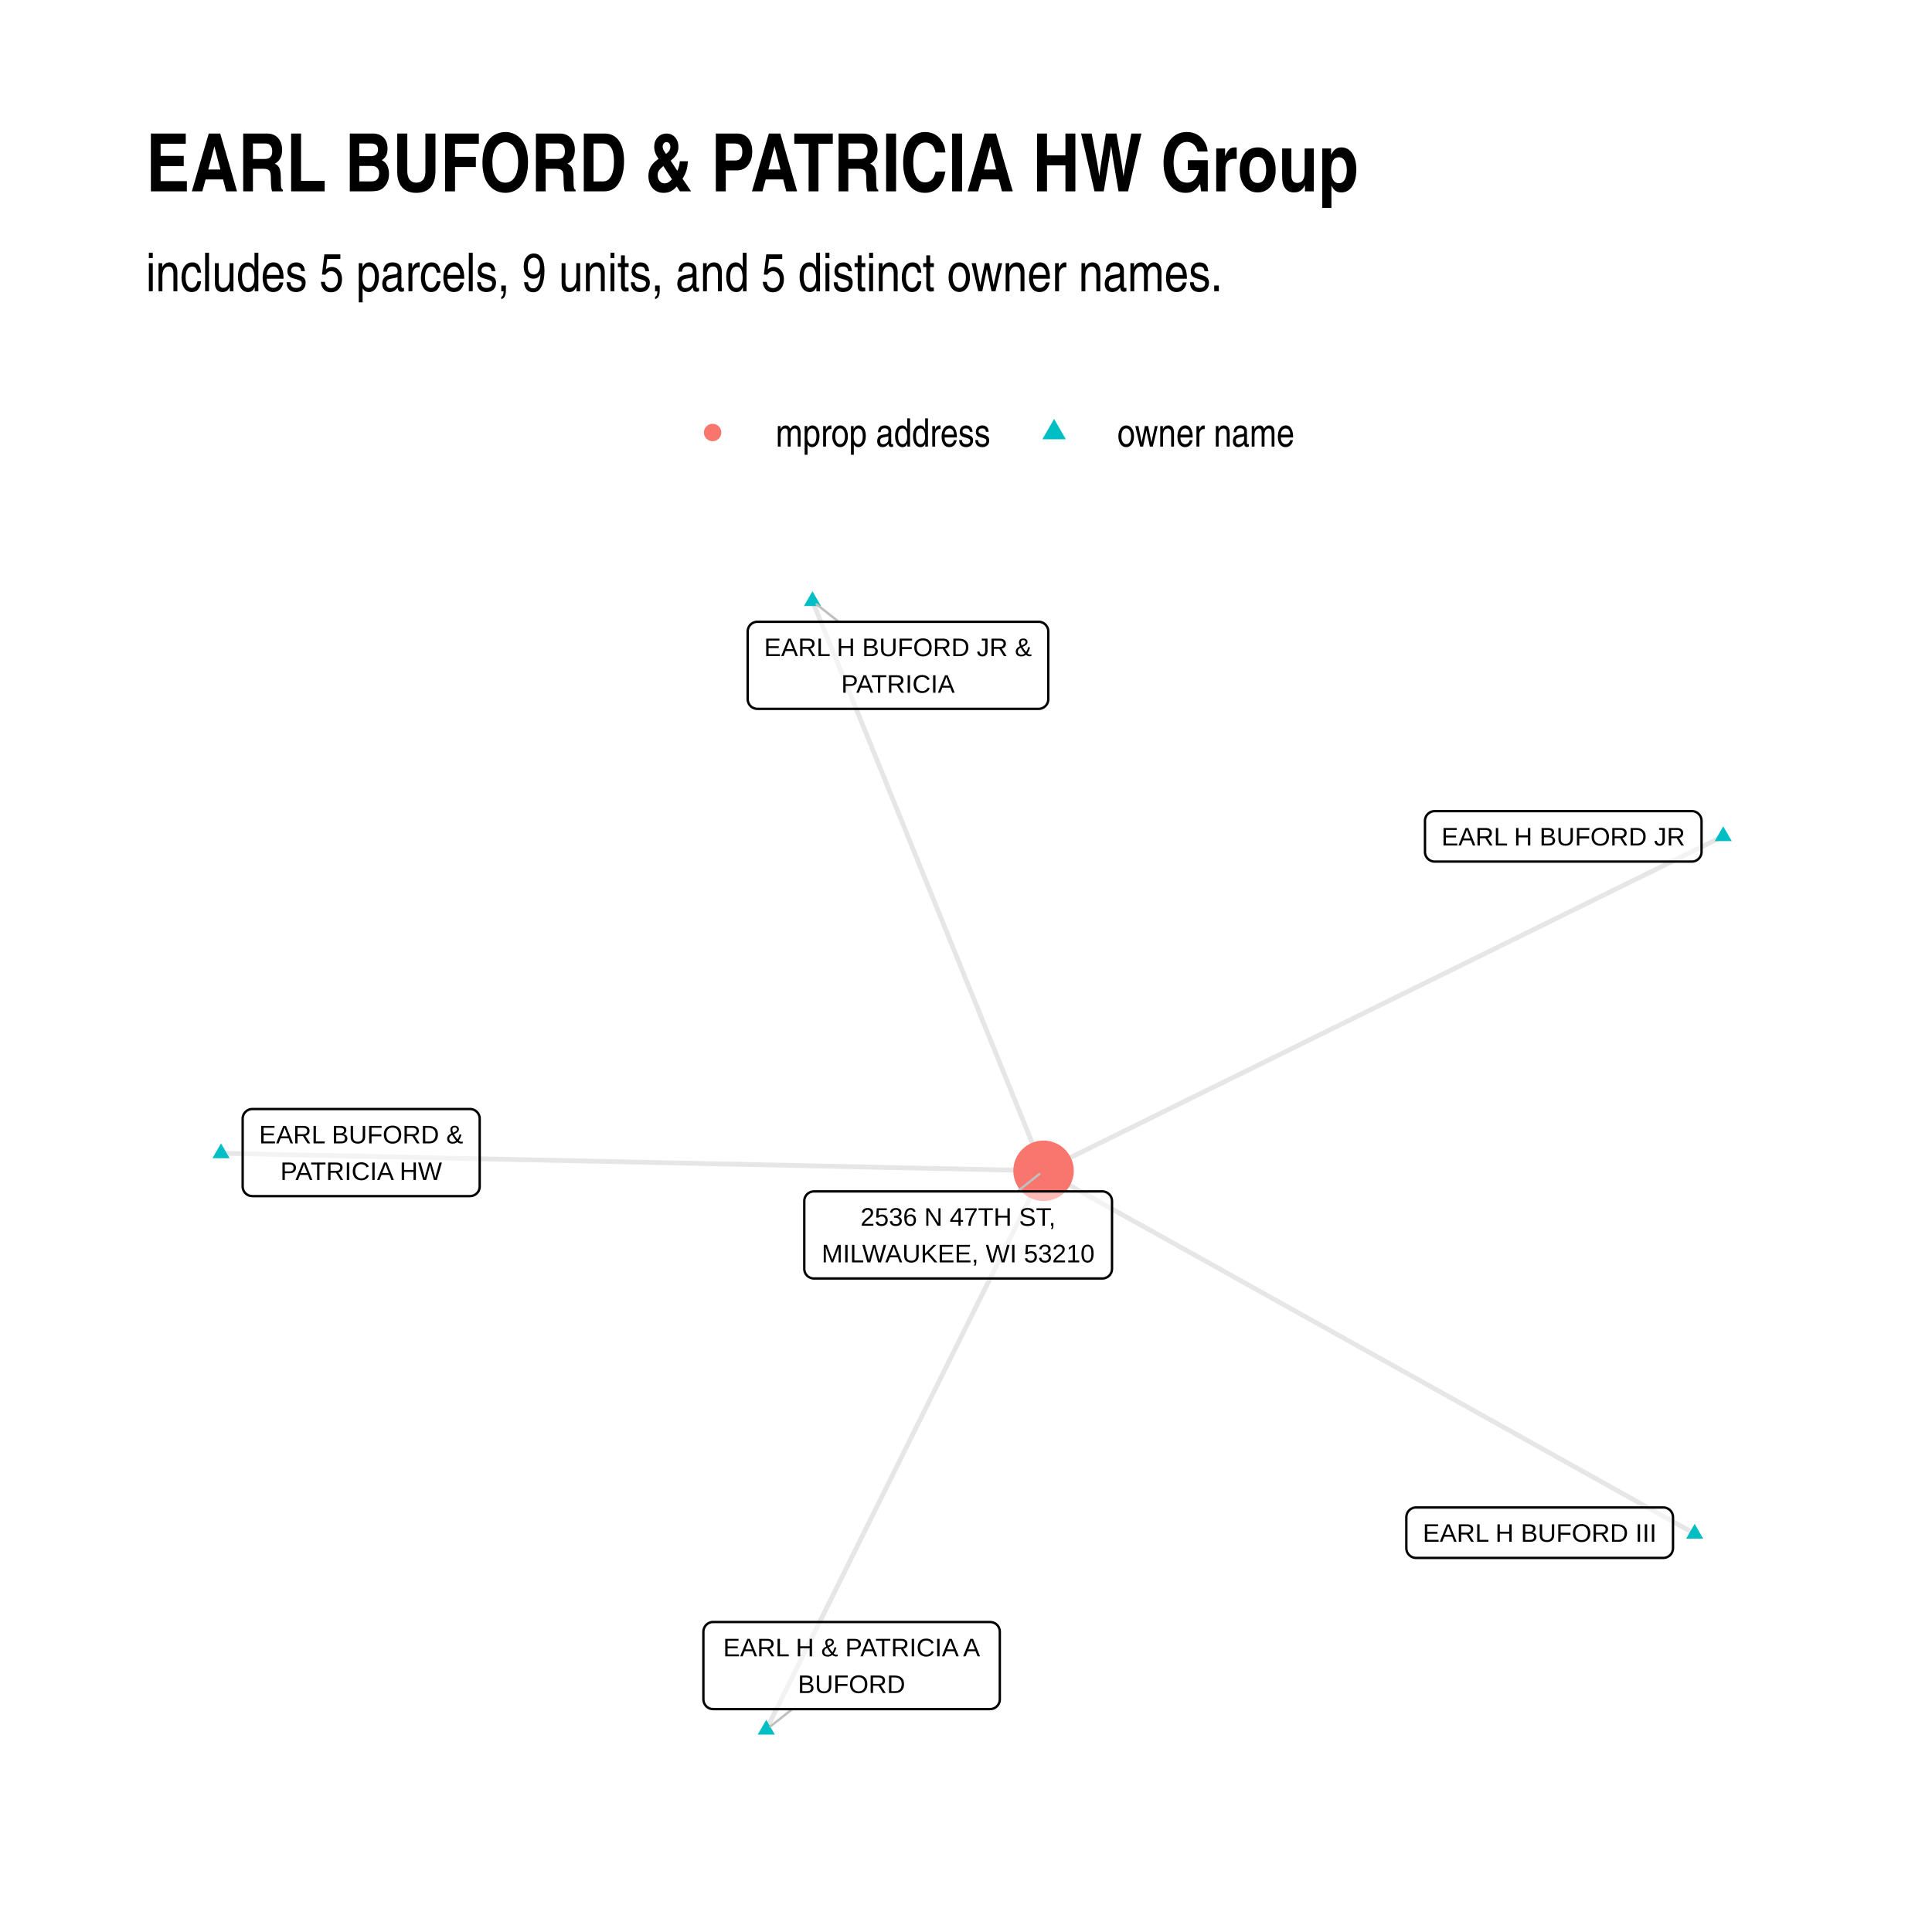
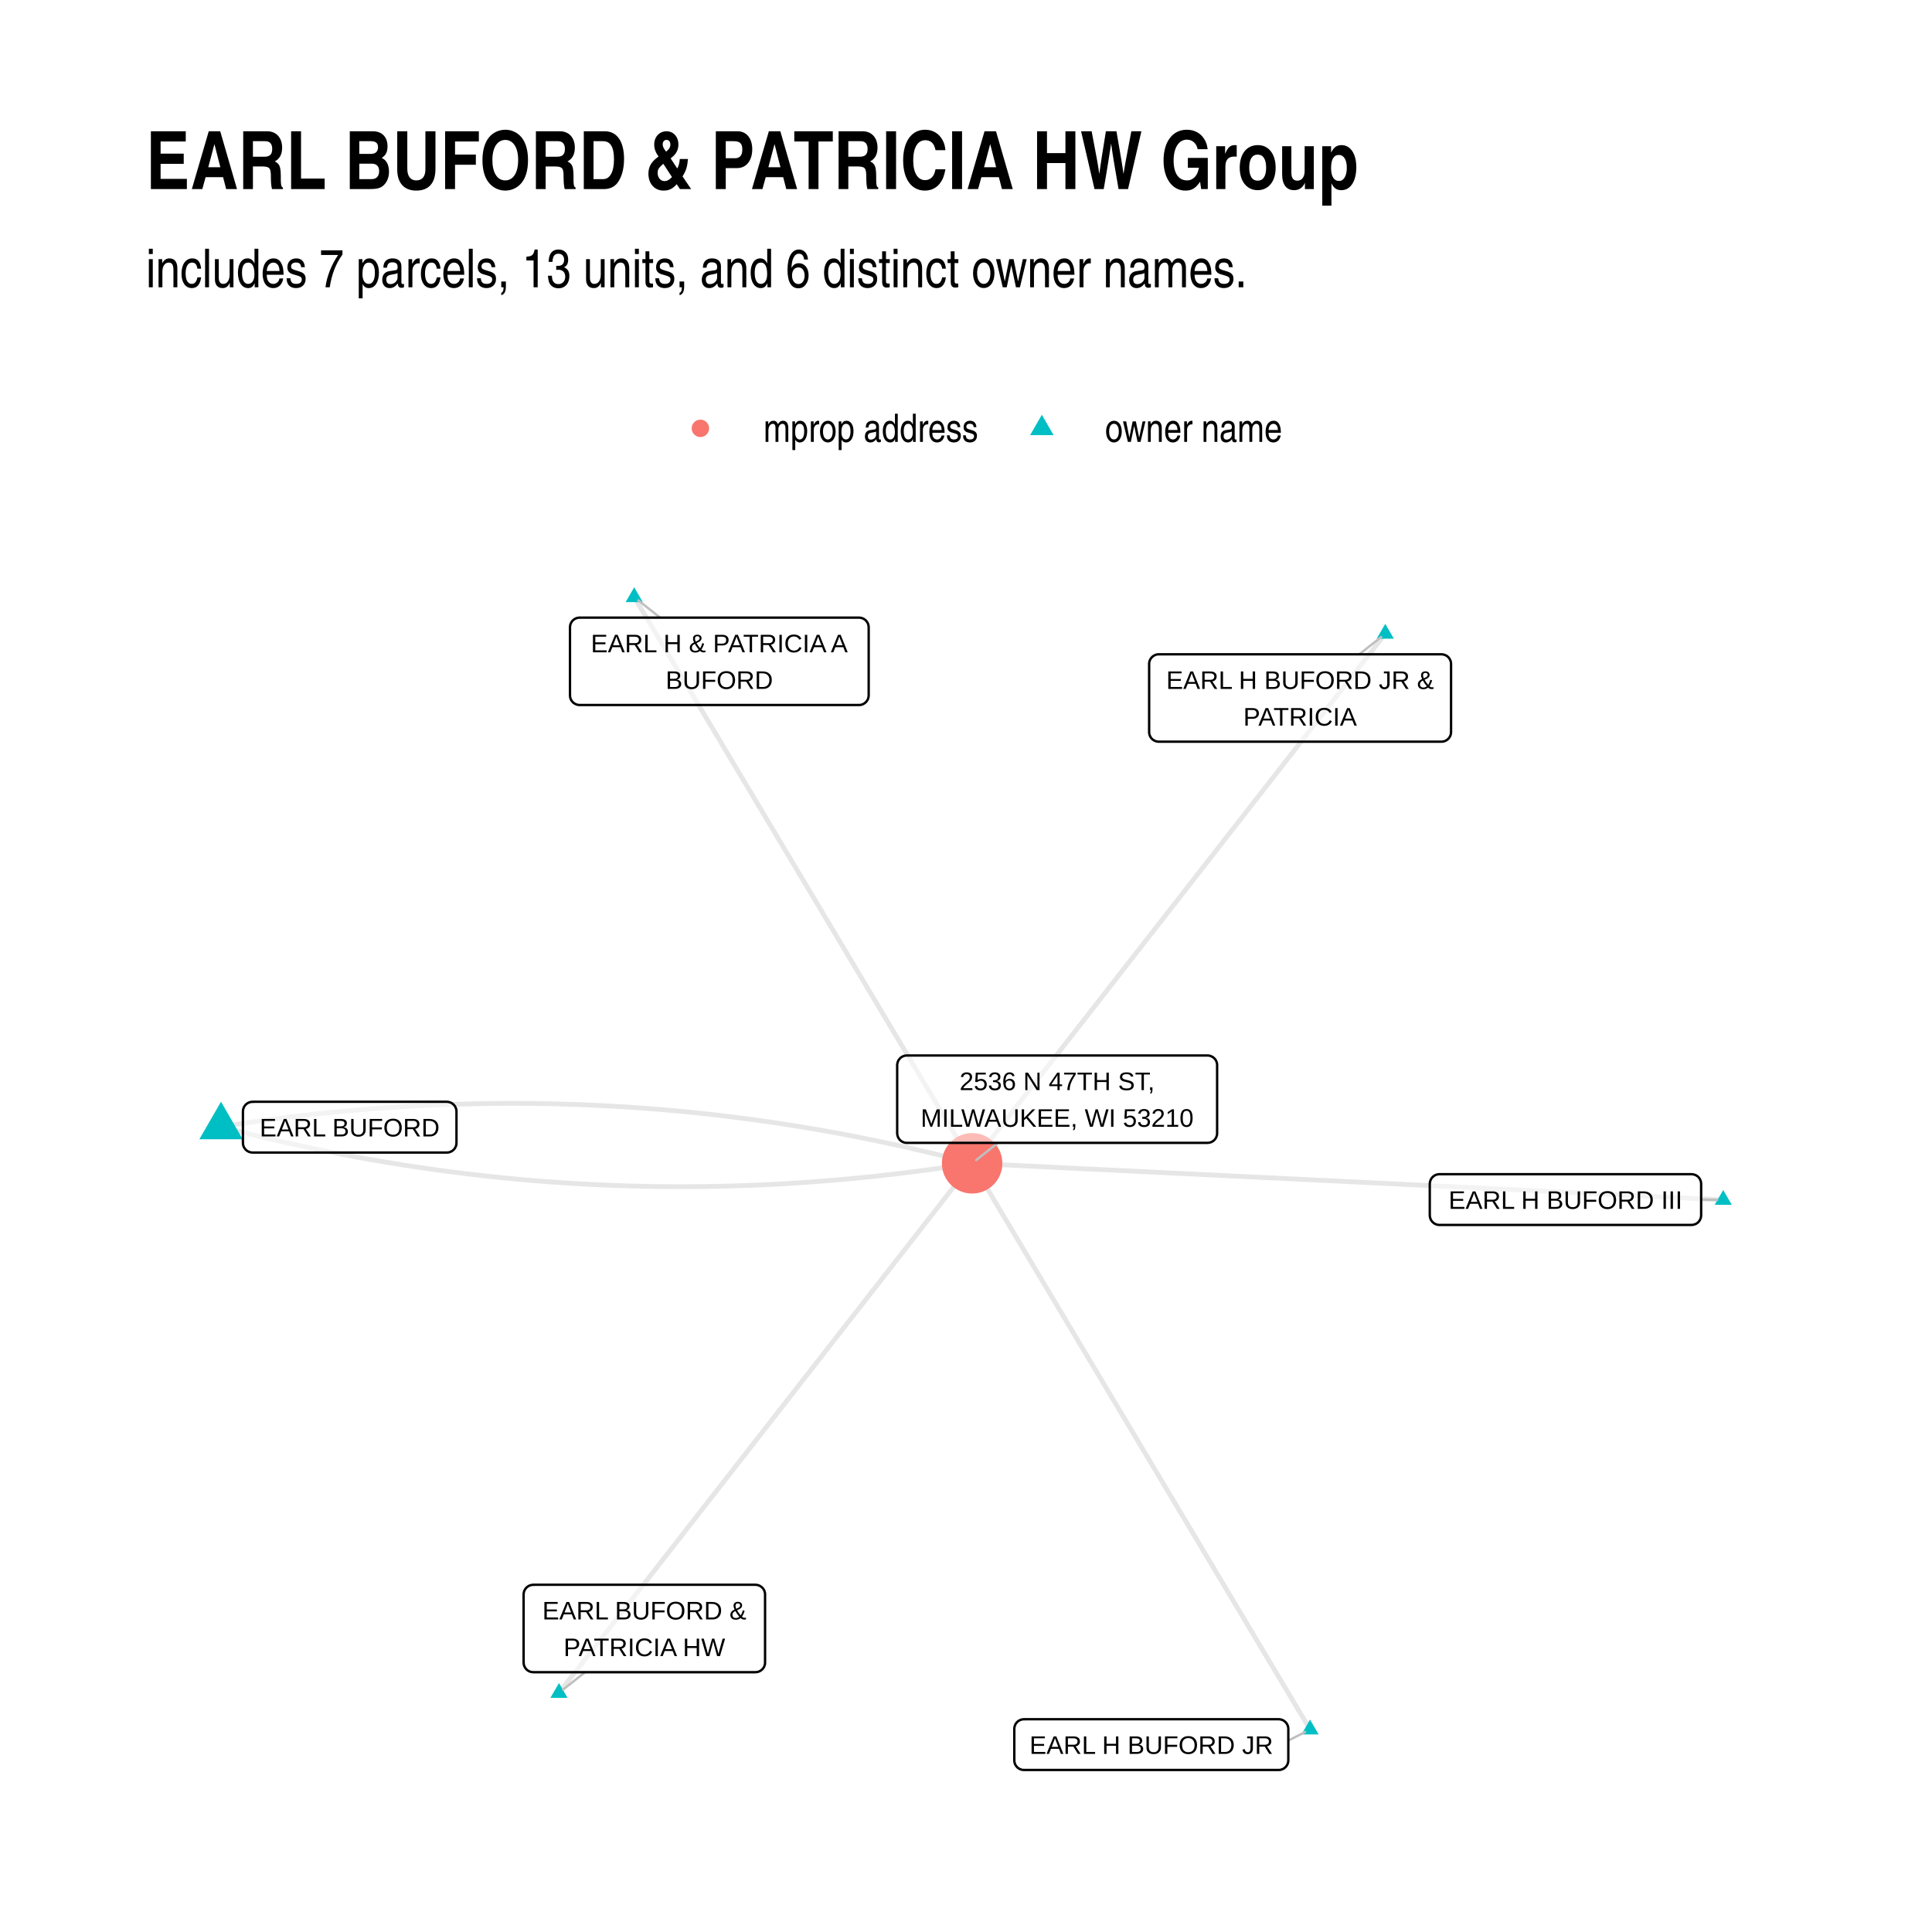
- <svg xmlns="http://www.w3.org/2000/svg" class="svglite" width="432.00pt" height="432.00pt" viewBox="0 0 432.00 432.00">
+ <svg xmlns="http://www.w3.org/2000/svg" width="576" height="576" class="svglite" viewBox="0 0 432 432">
  <defs>
-     <style type="text/css">
-     .svglite line, .svglite polyline, .svglite polygon, .svglite path, .svglite rect, .svglite circle {
-       fill: none;
-       stroke: #000000;
-       stroke-linecap: round;
-       stroke-linejoin: round;
-       stroke-miterlimit: 10.00;
-     }
-   </style>
+     <style>.svglite line,.svglite polyline,.svglite polygon,.svglite path,.svglite circle{fill:none;stroke:#000000;stroke-linecap:round;stroke-linejoin:round;stroke-miterlimit:10.00}.svglite text{white-space:pre}</style>
  </defs>
-   <rect width="100%" height="100%" style="stroke: none; fill: #FFFFFF;" />
+   <rect width="100%" height="100%" style="stroke-linecap:round;stroke-linejoin:round;stroke-miterlimit:10.00;stroke:none;fill:#FFFFFF" />
  <defs>
    <clipPath id="cpMC4wMHw0MzIuMDB8MC4wMHw0MzIuMDA=">
-       <rect x="0.00" y="0.00" width="432.00" height="432.00" />
+       <path d="M0 0h432v432H0z" />
    </clipPath>
  </defs>
  <g clip-path="url(#cpMC4wMHw0MzIuMDB8MC4wMHw0MzIuMDA=)">
-     <rect x="0.00" y="0.00" width="432.00" height="432.00" style="stroke-width: 1.07; stroke: none; fill: #FFFFFF;" />
+     <path d="M0 0h432v432H0z" style="stroke-width:1.07;stroke:none;fill:#FFFFFF" />
  </g>
  <defs>
-     <clipPath id="cpMzIuNjN8NDAyLjExfDEyMS43OHwzOTkuMzc=">
-       <rect x="32.63" y="121.78" width="369.48" height="277.59" />
+     <clipPath id="cpMzIuNjN8NDAyLjExfDEyMC44NnwzOTkuMzc=">
+       <path d="M32.63 120.86h369.48v278.51H32.63z" />
    </clipPath>
  </defs>
-   <g clip-path="url(#cpMzIuNjN8NDAyLjExfDEyMS43OHwzOTkuMzc=)">
-     <polyline points="378.93,342.94 377.46,342.12 375.99,341.30 374.52,340.48 373.05,339.66 371.58,338.84 370.11,338.02 368.64,337.20 367.16,336.38 365.69,335.56 364.22,334.74 362.75,333.93 361.28,333.11 359.81,332.29 358.34,331.47 356.87,330.65 355.40,329.83 353.93,329.01 352.46,328.19 350.99,327.37 349.52,326.55 348.05,325.73 346.58,324.91 345.10,324.09 343.63,323.27 342.16,322.45 340.69,321.63 339.22,320.81 337.75,319.99 336.28,319.17 334.81,318.35 333.34,317.53 331.87,316.71 330.40,315.89 328.93,315.07 327.46,314.25 325.99,313.43 324.52,312.61 323.04,311.79 321.57,310.97 320.10,310.15 318.63,309.33 317.16,308.51 315.69,307.69 314.22,306.87 312.75,306.05 311.28,305.23 309.81,304.42 308.34,303.60 306.87,302.78 305.40,301.96 303.93,301.14 302.46,300.32 300.99,299.50 299.51,298.68 298.04,297.86 296.57,297.04 295.10,296.22 293.63,295.40 292.16,294.58 290.69,293.76 289.22,292.94 287.75,292.12 286.28,291.30 284.81,290.48 283.34,289.66 281.87,288.84 280.40,288.02 278.93,287.20 277.45,286.38 275.98,285.56 274.51,284.74 273.04,283.92 271.57,283.10 270.10,282.28 268.63,281.46 267.16,280.64 265.69,279.82 264.22,279.00 262.75,278.18 261.28,277.36 259.81,276.54 258.34,275.72 256.87,274.91 255.39,274.09 253.92,273.27 252.45,272.45 250.98,271.63 249.51,270.81 248.04,269.99 246.57,269.17 245.10,268.35 243.63,267.53 242.16,266.71 240.69,265.89 239.22,265.07 237.75,264.25 236.28,263.43 234.81,262.61 233.34,261.79 " style="stroke-width: 1.07; stroke: #000000; stroke-opacity: 0.10; stroke-linecap: butt;" />
-     <polyline points="385.32,186.98 383.78,187.74 382.25,188.49 380.71,189.25 379.18,190.00 377.64,190.76 376.11,191.51 374.57,192.27 373.04,193.02 371.50,193.78 369.97,194.54 368.43,195.29 366.90,196.05 365.36,196.80 363.82,197.56 362.29,198.31 360.75,199.07 359.22,199.83 357.68,200.58 356.15,201.34 354.61,202.09 353.08,202.85 351.54,203.60 350.01,204.36 348.47,205.12 346.94,205.87 345.40,206.63 343.87,207.38 342.33,208.14 340.80,208.89 339.26,209.65 337.73,210.40 336.19,211.16 334.66,211.92 333.12,212.67 331.59,213.43 330.05,214.18 328.52,214.94 326.98,215.69 325.45,216.45 323.91,217.21 322.38,217.96 320.84,218.72 319.30,219.47 317.77,220.23 316.23,220.98 314.70,221.74 313.16,222.50 311.63,223.25 310.09,224.01 308.56,224.76 307.02,225.52 305.49,226.27 303.95,227.03 302.42,227.79 300.88,228.54 299.35,229.30 297.81,230.05 296.28,230.81 294.74,231.56 293.21,232.32 291.67,233.07 290.14,233.83 288.60,234.59 287.07,235.34 285.53,236.10 284.00,236.85 282.46,237.61 280.93,238.36 279.39,239.12 277.86,239.88 276.32,240.63 274.78,241.39 273.25,242.14 271.71,242.90 270.18,243.65 268.64,244.41 267.11,245.17 265.57,245.92 264.04,246.68 262.50,247.43 260.97,248.19 259.43,248.94 257.90,249.70 256.36,250.45 254.83,251.21 253.29,251.97 251.76,252.72 250.22,253.48 248.69,254.23 247.15,254.99 245.62,255.74 244.08,256.50 242.55,257.26 241.01,258.01 239.48,258.77 237.94,259.52 236.41,260.28 234.87,261.03 233.34,261.79 " style="stroke-width: 1.07; stroke: #000000; stroke-opacity: 0.10; stroke-linecap: butt;" />
-     <polyline points="181.67,134.40 182.19,135.69 182.71,136.98 183.24,138.26 183.76,139.55 184.28,140.84 184.80,142.12 185.32,143.41 185.85,144.70 186.37,145.98 186.89,147.27 187.41,148.56 187.93,149.84 188.45,151.13 188.98,152.42 189.50,153.70 190.02,154.99 190.54,156.28 191.06,157.56 191.59,158.85 192.11,160.14 192.63,161.42 193.15,162.71 193.67,164.00 194.20,165.28 194.72,166.57 195.24,167.86 195.76,169.14 196.28,170.43 196.80,171.72 197.33,173.00 197.85,174.29 198.37,175.58 198.89,176.86 199.41,178.15 199.94,179.44 200.46,180.72 200.98,182.01 201.50,183.30 202.02,184.58 202.55,185.87 203.07,187.16 203.59,188.45 204.11,189.73 204.63,191.02 205.15,192.31 205.68,193.59 206.20,194.88 206.72,196.17 207.24,197.45 207.76,198.74 208.29,200.03 208.81,201.31 209.33,202.60 209.85,203.89 210.37,205.17 210.89,206.46 211.42,207.75 211.94,209.03 212.46,210.32 212.98,211.61 213.50,212.89 214.03,214.18 214.55,215.47 215.07,216.75 215.59,218.04 216.11,219.33 216.64,220.61 217.16,221.90 217.68,223.19 218.20,224.47 218.72,225.76 219.24,227.05 219.77,228.33 220.29,229.62 220.81,230.91 221.33,232.19 221.85,233.48 222.38,234.77 222.90,236.05 223.42,237.34 223.94,238.63 224.46,239.91 224.99,241.20 225.51,242.49 226.03,243.78 226.55,245.06 227.07,246.35 227.59,247.64 228.12,248.92 228.64,250.21 229.16,251.50 229.68,252.78 230.20,254.07 230.73,255.36 231.25,256.64 231.77,257.93 232.29,259.22 232.81,260.50 233.34,261.79 " style="stroke-width: 1.07; stroke: #000000; stroke-opacity: 0.10; stroke-linecap: butt;" />
-     <polyline points="49.42,257.87 51.28,257.91 53.14,257.95 55.00,257.99 56.85,258.03 58.71,258.07 60.57,258.11 62.43,258.15 64.28,258.19 66.14,258.23 68.00,258.27 69.86,258.31 71.71,258.34 73.57,258.38 75.43,258.42 77.29,258.46 79.15,258.50 81.00,258.54 82.86,258.58 84.72,258.62 86.58,258.66 88.43,258.70 90.29,258.74 92.15,258.78 94.01,258.82 95.86,258.86 97.72,258.90 99.58,258.94 101.44,258.98 103.30,259.02 105.15,259.06 107.01,259.10 108.87,259.14 110.73,259.18 112.58,259.22 114.44,259.26 116.30,259.30 118.16,259.33 120.02,259.37 121.87,259.41 123.73,259.45 125.59,259.49 127.45,259.53 129.30,259.57 131.16,259.61 133.02,259.65 134.88,259.69 136.73,259.73 138.59,259.77 140.45,259.81 142.31,259.85 144.17,259.89 146.02,259.93 147.88,259.97 149.74,260.01 151.60,260.05 153.45,260.09 155.31,260.13 157.17,260.17 159.03,260.21 160.88,260.25 162.74,260.29 164.60,260.32 166.46,260.36 168.32,260.40 170.17,260.44 172.03,260.48 173.89,260.52 175.75,260.56 177.60,260.60 179.46,260.64 181.32,260.68 183.18,260.72 185.03,260.76 186.89,260.80 188.75,260.84 190.61,260.88 192.47,260.92 194.32,260.96 196.18,261.00 198.04,261.04 199.90,261.08 201.75,261.12 203.61,261.16 205.47,261.20 207.33,261.24 209.18,261.27 211.04,261.31 212.90,261.35 214.76,261.39 216.62,261.43 218.47,261.47 220.33,261.51 222.19,261.55 224.05,261.59 225.90,261.63 227.76,261.67 229.62,261.71 231.48,261.75 233.34,261.79 " style="stroke-width: 1.07; stroke: #000000; stroke-opacity: 0.10; stroke-linecap: butt;" />
-     <polyline points="171.34,386.75 171.96,385.49 172.59,384.23 173.21,382.97 173.84,381.71 174.47,380.44 175.09,379.18 175.72,377.92 176.35,376.66 176.97,375.39 177.60,374.13 178.22,372.87 178.85,371.61 179.48,370.35 180.10,369.08 180.73,367.82 181.36,366.56 181.98,365.30 182.61,364.03 183.23,362.77 183.86,361.51 184.49,360.25 185.11,358.98 185.74,357.72 186.37,356.46 186.99,355.20 187.62,353.94 188.24,352.67 188.87,351.41 189.50,350.15 190.12,348.89 190.75,347.62 191.38,346.36 192.00,345.10 192.63,343.84 193.25,342.58 193.88,341.31 194.51,340.05 195.13,338.79 195.76,337.53 196.39,336.26 197.01,335.00 197.64,333.74 198.26,332.48 198.89,331.21 199.52,329.95 200.14,328.69 200.77,327.43 201.40,326.17 202.02,324.90 202.65,323.64 203.27,322.38 203.90,321.12 204.53,319.85 205.15,318.59 205.78,317.33 206.41,316.07 207.03,314.81 207.66,313.54 208.28,312.28 208.91,311.02 209.54,309.76 210.16,308.49 210.79,307.23 211.42,305.97 212.04,304.71 212.67,303.44 213.29,302.18 213.92,300.92 214.55,299.66 215.17,298.40 215.80,297.13 216.43,295.87 217.05,294.61 217.68,293.35 218.30,292.08 218.93,290.82 219.56,289.56 220.18,288.30 220.81,287.04 221.44,285.77 222.06,284.51 222.69,283.25 223.31,281.99 223.94,280.72 224.57,279.46 225.19,278.20 225.82,276.94 226.45,275.67 227.07,274.41 227.70,273.15 228.32,271.89 228.95,270.63 229.58,269.36 230.20,268.10 230.83,266.84 231.46,265.58 232.08,264.31 232.71,263.05 233.34,261.79 " style="stroke-width: 1.07; stroke: #000000; stroke-opacity: 0.10; stroke-linecap: butt;" />
-     <polygon points="378.93,340.73 380.84,344.05 377.02,344.05 " style="stroke-width: 0.71; stroke: none; fill: #00BFC4;" />
-     <polygon points="385.32,184.77 387.23,188.08 383.40,188.08 " style="stroke-width: 0.71; stroke: none; fill: #00BFC4;" />
-     <polygon points="181.67,132.19 183.58,135.51 179.76,135.51 " style="stroke-width: 0.71; stroke: none; fill: #00BFC4;" />
-     <polygon points="49.42,255.66 51.34,258.98 47.51,258.98 " style="stroke-width: 0.71; stroke: none; fill: #00BFC4;" />
-     <polygon points="171.34,384.54 173.25,387.86 169.42,387.86 " style="stroke-width: 0.71; stroke: none; fill: #00BFC4;" />
-     <circle cx="233.34" cy="261.79" r="6.76" style="stroke-width: 0.71; stroke: none; fill: #F8766D;" />
-     <line x1="187.53" y1="139.03" x2="182.59" y2="135.13" style="stroke-width: 0.53; stroke: #BFBFBF;" />
-     <line x1="177.16" y1="382.16" x2="172.26" y2="386.03" style="stroke-width: 0.53; stroke: #BFBFBF;" />
-     <line x1="227.50" y1="266.40" x2="232.41" y2="262.52" style="stroke-width: 0.53; stroke: #BFBFBF;" />
-     <polygon points="316.62,348.35 371.93,348.35 371.84,348.35 372.19,348.34 372.53,348.27 372.85,348.14 373.15,347.97 373.42,347.75 373.65,347.49 373.84,347.19 373.97,346.88 374.06,346.54 374.09,346.19 374.09,346.19 374.09,339.23 374.09,339.23 374.06,338.88 373.97,338.54 373.84,338.22 373.65,337.93 373.42,337.67 373.15,337.45 372.85,337.28 372.53,337.15 372.19,337.08 371.93,337.07 316.62,337.07 316.88,337.08 316.54,337.07 316.19,337.11 315.86,337.21 315.54,337.36 315.26,337.56 315.01,337.80 314.80,338.07 314.64,338.38 314.53,338.71 314.47,339.05 314.46,339.23 314.46,346.19 314.47,346.02 314.47,346.36 314.53,346.71 314.64,347.04 314.80,347.35 315.01,347.62 315.26,347.86 315.54,348.06 315.86,348.21 316.19,348.31 316.54,348.35 " style="stroke-width: 0.53; fill: #FFFFFF; fill-opacity: 0.50;" />
-     <text x="344.27" y="344.75" text-anchor="middle" style="font-size: 5.69px; font-family: Arial;" textLength="52.42px" lengthAdjust="spacingAndGlyphs">EARL H BUFORD III</text>
-     <polygon points="320.79,192.65 378.31,192.65 378.22,192.65 378.57,192.64 378.91,192.57 379.23,192.44 379.53,192.27 379.80,192.05 380.03,191.79 380.22,191.50 380.36,191.18 380.44,190.84 380.47,190.49 380.47,190.49 380.47,183.53 380.47,183.53 380.44,183.18 380.36,182.85 380.22,182.53 380.03,182.23 379.80,181.97 379.53,181.75 379.23,181.58 378.91,181.45 378.57,181.38 378.31,181.37 320.79,181.37 321.05,181.38 320.70,181.37 320.36,181.41 320.02,181.51 319.71,181.66 319.42,181.86 319.17,182.10 318.96,182.37 318.80,182.68 318.69,183.01 318.63,183.36 318.63,183.53 318.63,190.49 318.63,190.32 318.63,190.67 318.69,191.01 318.80,191.34 318.96,191.65 319.17,191.92 319.42,192.16 319.71,192.36 320.02,192.51 320.36,192.61 320.70,192.65 " style="stroke-width: 0.53; fill: #FFFFFF; fill-opacity: 0.50;" />
-     <text x="349.55" y="189.05" text-anchor="middle" style="font-size: 5.69px; font-family: Arial;" textLength="54.64px" lengthAdjust="spacingAndGlyphs">EARL H BUFORD JR</text>
-     <polygon points="169.34,158.50 232.24,158.50 232.15,158.50 232.50,158.49 232.84,158.42 233.16,158.29 233.46,158.12 233.73,157.90 233.96,157.64 234.15,157.35 234.29,157.03 234.37,156.69 234.40,156.34 234.40,156.34 234.40,141.19 234.40,141.19 234.37,140.84 234.29,140.50 234.15,140.18 233.96,139.89 233.73,139.63 233.46,139.41 233.16,139.23 232.84,139.11 232.50,139.04 232.24,139.03 169.34,139.03 169.60,139.04 169.26,139.03 168.91,139.07 168.58,139.17 168.26,139.32 167.98,139.51 167.73,139.75 167.52,140.03 167.36,140.34 167.25,140.67 167.19,141.01 167.18,141.19 167.18,156.34 167.19,156.17 167.19,156.52 167.25,156.86 167.36,157.19 167.52,157.50 167.73,157.77 167.98,158.02 168.26,158.21 168.58,158.36 168.91,158.46 169.26,158.50 " style="stroke-width: 0.53; fill: #FFFFFF; fill-opacity: 0.50;" />
-     <text x="200.79" y="146.71" text-anchor="middle" style="font-size: 5.69px; font-family: Arial;" textLength="60.01px" lengthAdjust="spacingAndGlyphs">EARL H BUFORD JR &amp;</text>
-     <text x="200.79" y="154.90" text-anchor="middle" style="font-size: 5.69px; font-family: Arial;" textLength="26.22px" lengthAdjust="spacingAndGlyphs">PATRICIA</text>
-     <polygon points="56.42,267.46 105.10,267.46 105.02,267.45 105.36,267.44 105.70,267.37 106.03,267.25 106.33,267.07 106.60,266.85 106.83,266.59 107.02,266.30 107.15,265.98 107.24,265.64 107.26,265.30 107.26,265.30 107.26,250.14 107.26,250.14 107.24,249.79 107.15,249.45 107.02,249.13 106.83,248.84 106.60,248.58 106.33,248.36 106.03,248.19 105.70,248.06 105.36,247.99 105.10,247.98 56.42,247.98 56.68,247.99 56.33,247.98 55.98,248.02 55.65,248.12 55.34,248.27 55.05,248.47 54.80,248.71 54.59,248.98 54.43,249.29 54.32,249.62 54.26,249.96 54.26,250.14 54.26,265.30 54.26,265.12 54.26,265.47 54.32,265.81 54.43,266.14 54.59,266.45 54.80,266.73 55.05,266.97 55.34,267.17 55.65,267.32 55.98,267.41 56.33,267.45 " style="stroke-width: 0.53; fill: #FFFFFF; fill-opacity: 0.50;" />
-     <text x="80.76" y="255.66" text-anchor="middle" style="font-size: 5.69px; font-family: Arial;" textLength="45.81px" lengthAdjust="spacingAndGlyphs">EARL BUFORD &amp;</text>
-     <text x="80.76" y="263.86" text-anchor="middle" style="font-size: 5.69px; font-family: Arial;" textLength="37.27px" lengthAdjust="spacingAndGlyphs">PATRICIA HW</text>
-     <polygon points="159.44,382.16 221.40,382.16 221.31,382.15 221.66,382.14 222.00,382.07 222.32,381.95 222.63,381.77 222.89,381.55 223.13,381.29 223.31,381.00 223.45,380.68 223.53,380.34 223.56,380.00 223.56,380.00 223.56,364.84 223.56,364.84 223.53,364.49 223.45,364.16 223.31,363.84 223.13,363.54 222.89,363.28 222.63,363.06 222.32,362.89 222.00,362.77 221.66,362.70 221.40,362.68 159.44,362.68 159.70,362.70 159.36,362.68 159.01,362.72 158.68,362.82 158.36,362.97 158.08,363.17 157.83,363.41 157.62,363.69 157.46,363.99 157.35,364.32 157.29,364.67 157.28,364.84 157.28,380.00 157.29,379.82 157.29,380.17 157.35,380.51 157.46,380.84 157.62,381.15 157.83,381.43 158.08,381.67 158.36,381.87 158.68,382.02 159.01,382.11 159.36,382.15 " style="stroke-width: 0.53; fill: #FFFFFF; fill-opacity: 0.50;" />
-     <text x="190.42" y="370.36" text-anchor="middle" style="font-size: 5.69px; font-family: Arial;" textLength="59.08px" lengthAdjust="spacingAndGlyphs">EARL H &amp; PATRICIA A</text>
-     <text x="190.42" y="378.56" text-anchor="middle" style="font-size: 5.69px; font-family: Arial;" textLength="24.00px" lengthAdjust="spacingAndGlyphs">BUFORD</text>
-     <polygon points="182.00,285.87 246.49,285.87 246.40,285.87 246.75,285.86 247.09,285.79 247.41,285.66 247.71,285.49 247.98,285.27 248.21,285.01 248.40,284.72 248.54,284.40 248.62,284.06 248.65,283.71 248.65,283.71 248.65,268.56 248.65,268.56 248.62,268.21 248.54,267.87 248.40,267.55 248.21,267.26 247.98,267.00 247.71,266.78 247.41,266.61 247.09,266.48 246.75,266.41 246.49,266.40 182.00,266.40 182.26,266.41 181.91,266.40 181.56,266.44 181.23,266.54 180.92,266.69 180.63,266.88 180.38,267.12 180.17,267.40 180.01,267.71 179.90,268.04 179.84,268.38 179.84,268.56 179.84,283.71 179.84,283.54 179.84,283.89 179.90,284.23 180.01,284.56 180.17,284.87 180.38,285.15 180.63,285.39 180.92,285.58 181.23,285.73 181.56,285.83 181.91,285.87 " style="stroke-width: 0.53; fill: #FFFFFF; fill-opacity: 0.50;" />
-     <text x="214.24" y="274.08" text-anchor="middle" style="font-size: 5.69px; font-family: Arial;" textLength="44.23px" lengthAdjust="spacingAndGlyphs">2536 N 47TH ST,</text>
-     <text x="214.24" y="282.27" text-anchor="middle" style="font-size: 5.69px; font-family: Arial;" textLength="61.61px" lengthAdjust="spacingAndGlyphs">MILWAUKEE, WI 53210</text>
+   <g clip-path="url(#cpMzIuNjN8NDAyLjExfDEyMC44NnwzOTkuMzc=)">
+     <path d="m49.42 251.94 1.67.43 1.68.43 1.67.42 1.67.42 1.68.41 1.67.4 1.68.39 1.67.39 1.68.37 1.68.37 1.67.37 1.68.36 1.68.35 1.68.34 1.68.33 1.68.33 1.68.32 1.68.32 1.68.3 1.68.3 1.68.29 1.68.29 1.69.27 1.68.28 1.69.26 1.68.25 1.68.25 1.69.24 1.69.24 1.68.23 1.69.21 1.69.22 1.69.2 1.68.2 1.69.19 1.69.19 1.69.17 1.69.17 1.69.16 1.7.16 1.69.15 1.69.14 1.69.13 1.7.12 1.69.12 1.69.12 1.7.1 1.7.1 1.69.09 1.7.08 1.69.07 1.7.07 1.7.06 1.7.06 1.7.04 1.7.04 1.7.04 1.7.02 1.7.02 1.7.01h3.4l1.71-.01 1.7-.02 1.7-.03 1.71-.03 1.7-.04 1.71-.05 1.7-.05 1.71-.06 1.71-.07 1.7-.08 1.71-.08 1.71-.09 1.71-.1 1.71-.11 1.71-.11 1.71-.12 1.71-.12 1.71-.14 1.71-.14 1.72-.15 1.71-.15 1.71-.17 1.71-.17 1.72-.17 1.71-.19 1.72-.19 1.71-.2 1.72-.2 1.72-.22 1.72-.22 1.71-.22 1.72-.24 1.72-.24 1.72-.25 1.72-.26 1.72-.26 1.72-.27m167.95 8.18-1.7-.08-1.7-.09-1.69-.08-1.7-.08-1.69-.09-1.7-.08-1.7-.08-1.69-.08-1.7-.09-1.7-.08-1.69-.08-1.7-.08-1.7-.09-1.69-.08-1.7-.08-1.7-.08-1.69-.09-1.7-.08-1.7-.08-1.69-.08-1.7-.09-1.69-.08-1.7-.08-1.7-.09-1.69-.08-1.7-.08-1.7-.08-1.69-.09-1.7-.08-1.7-.08-1.69-.08-1.7-.09-1.7-.08-1.69-.08-1.7-.08-1.69-.09-1.7-.08-1.7-.08-1.69-.08-1.7-.09-1.7-.08-1.69-.08-1.7-.09-1.7-.08-1.69-.08-1.7-.08-1.7-.09-1.69-.08-1.7-.08-1.69-.08-1.7-.09-1.7-.08-1.69-.08-1.7-.08-1.7-.09-1.69-.08-1.7-.08-1.7-.08-1.69-.09-1.7-.08-1.7-.08-1.69-.09-1.7-.08-1.69-.08-1.7-.08-1.7-.09-1.69-.08-1.7-.08-1.7-.08-1.69-.09-1.7-.08-1.7-.08-1.69-.08-1.7-.09-1.7-.08-1.69-.08-1.7-.08-1.69-.09-1.7-.08-1.7-.08-1.69-.09-1.7-.08-1.7-.08-1.69-.08-1.7-.09-1.7-.08-1.69-.08-1.7-.08-1.7-.09-1.69-.08-1.7-.08-1.7-.08-1.69-.09-1.7-.08-1.69-.08-1.7-.08-1.7-.09-1.69-.08-1.7-.08m75.56 126.59-.76-1.28-.76-1.27-.77-1.28-.76-1.28-.76-1.28-.77-1.28-.76-1.28-.76-1.28-.77-1.28-.76-1.27-.76-1.28-.77-1.28-.76-1.28-.76-1.28-.77-1.28-.76-1.28-.76-1.28-.77-1.27-.76-1.28-.76-1.28-.77-1.28-.76-1.28-.76-1.28-.77-1.28-.76-1.28-.76-1.27-.77-1.28-.76-1.28-.76-1.28-.77-1.28-.76-1.28-.76-1.28-.76-1.28-.77-1.27-.76-1.28-.76-1.28-.77-1.28-.76-1.28-.76-1.28-.77-1.28-.76-1.28-.76-1.27-.77-1.28-.76-1.28-.76-1.28-.77-1.28-.76-1.28-.76-1.28-.77-1.28-.76-1.27-.76-1.28-.77-1.28-.76-1.28-.76-1.28-.77-1.28-.76-1.28-.76-1.28-.77-1.27-.76-1.28-.76-1.28-.77-1.28-.76-1.28-.76-1.28-.77-1.28-.76-1.28-.76-1.27-.77-1.28-.76-1.28-.76-1.28-.77-1.28-.76-1.28-.76-1.28-.77-1.28-.76-1.27-.76-1.28-.77-1.28-.76-1.28-.76-1.28-.76-1.28-.77-1.28-.76-1.28-.76-1.27-.77-1.28-.76-1.28-.76-1.28-.77-1.28-.76-1.28-.76-1.28-.77-1.28-.76-1.27-.76-1.28-.77-1.28-.76-1.28-.76-1.28-.77-1.28-.76-1.28-.76-1.27-.77-1.28-.76-1.28m92.38-118.42-.93 1.2-.93 1.19-.93 1.2-.94 1.2-.93 1.19-.93 1.2-.94 1.2-.93 1.19-.93 1.2-.94 1.19-.93 1.2-.93 1.2-.94 1.19-.93 1.2-.93 1.19-.94 1.2-.93 1.2-.93 1.19-.94 1.2-.93 1.19-.93 1.2-.94 1.2-.93 1.19-.93 1.2-.93 1.2-.94 1.19-.93 1.2-.93 1.19-.94 1.2-.93 1.2-.93 1.19-.94 1.2-.93 1.19-.93 1.2-.94 1.2-.93 1.19-.93 1.2-.94 1.19-.93 1.2-.93 1.2-.94 1.19-.93 1.2-.93 1.2-.94 1.19-.93 1.2-.93 1.19-.93 1.2-.94 1.2-.93 1.19-.93 1.2-.94 1.19-.93 1.2-.93 1.2-.94 1.19-.93 1.2-.93 1.19-.94 1.2-.93 1.2-.93 1.19-.94 1.2-.93 1.2-.93 1.19-.94 1.2-.93 1.19-.93 1.2-.94 1.2-.93 1.19-.93 1.2-.93 1.19-.94 1.2-.93 1.2-.93 1.19-.94 1.2-.93 1.19-.93 1.2-.94 1.2-.93 1.19-.93 1.2-.94 1.2-.93 1.19-.93 1.2-.94 1.19-.93 1.2-.93 1.2-.94 1.19-.93 1.2-.93 1.19-.94 1.2-.93 1.2-.93 1.19-.93 1.2-.94 1.19-.93 1.2-.93 1.2-.94 1.19-.93 1.2-.93 1.2-.94 1.19-.93 1.2" style="stroke-width:1.07;stroke:#000000;stroke-opacity:0.10;stroke-linecap:butt" />
+     <path d="m49.42 251.94 1.72-.27 1.72-.27 1.72-.25 1.72-.25 1.72-.25 1.72-.23 1.72-.23 1.71-.22 1.72-.21 1.72-.21 1.71-.2 1.72-.19 1.71-.18 1.72-.18 1.71-.17 1.71-.16 1.72-.16 1.71-.15 1.71-.14 1.71-.13 1.71-.13 1.71-.12 1.71-.11 1.71-.1 1.71-.1 1.71-.09 1.71-.09 1.71-.07 1.7-.07 1.71-.06 1.7-.06 1.71-.04 1.7-.04 1.71-.04 1.7-.02 1.71-.02 1.7-.01 1.7-.01 1.7.01 1.7.01 1.71.01 1.7.03 1.7.03 1.7.04 1.69.05 1.7.05 1.7.06 1.7.07 1.69.08 1.7.08 1.7.09 1.69.1 1.7.1 1.69.11 1.7.12 1.69.13 1.69.13 1.69.14 1.7.15 1.69.15 1.69.16 1.69.17 1.69.18 1.69.18 1.69.19 1.69.2 1.68.21 1.69.21 1.69.22 1.69.23 1.68.23 1.69.24 1.68.25 1.69.26 1.68.26 1.68.27 1.69.28 1.68.28 1.68.29 1.68.3 1.69.31 1.68.31 1.68.32 1.68.33 1.67.34 1.68.34 1.68.35 1.68.36 1.68.36 1.67.37 1.68.38 1.67.39 1.68.39 1.67.4 1.68.41 1.67.41 1.68.42 1.67.43 1.67.44m-92.38 118.41.93-1.19.93-1.2.93-1.2.94-1.19.93-1.2.93-1.19.94-1.2.93-1.2.93-1.19.94-1.2.93-1.19.93-1.2.94-1.2.93-1.19.93-1.2.94-1.2.93-1.19.93-1.2.94-1.19.93-1.2.93-1.2.94-1.19.93-1.2.93-1.19.93-1.2.94-1.2.93-1.19.93-1.2.94-1.19.93-1.2.93-1.2.94-1.19.93-1.2.93-1.2.94-1.19.93-1.2.93-1.19.94-1.2.93-1.2.93-1.19.94-1.2.93-1.19.93-1.2.94-1.2.93-1.19.93-1.2.93-1.19.94-1.2.93-1.2.93-1.19.94-1.2.93-1.2.93-1.19.94-1.2.93-1.19.93-1.2.94-1.2.93-1.19.93-1.2.94-1.19.93-1.2.93-1.2.94-1.19.93-1.2.93-1.19.93-1.2.94-1.2.93-1.19.93-1.2.94-1.2.93-1.19.93-1.2.94-1.19.93-1.2.93-1.2.94-1.19.93-1.2.93-1.19.94-1.2.93-1.2.93-1.19.94-1.2.93-1.19.93-1.2.94-1.2.93-1.19.93-1.2.93-1.2.94-1.19.93-1.2.93-1.19.94-1.2.93-1.2.93-1.19.94-1.2.93-1.19.93-1.2.94-1.2.93-1.19" style="stroke-width:1.07;stroke:#000000;stroke-opacity:0.10;stroke-linecap:butt" />
+     <path d="m141.81 133.52.76 1.28.76 1.28.77 1.28.76 1.28.76 1.28.77 1.27.76 1.28.76 1.28.77 1.28.76 1.28.76 1.28.77 1.28.76 1.28.76 1.27.77 1.28.76 1.28.76 1.28.77 1.28.76 1.28.76 1.28.77 1.28.76 1.27.76 1.28.77 1.28.76 1.28.76 1.28.77 1.28.76 1.28.76 1.28.76 1.27.77 1.28.76 1.28.76 1.28.77 1.28.76 1.28.76 1.28.77 1.28.76 1.27.76 1.28.77 1.28.76 1.28.76 1.28.77 1.28.76 1.28.76 1.28.77 1.27.76 1.28.76 1.28.77 1.28.76 1.28.76 1.28.77 1.28.76 1.28.76 1.27.77 1.28.76 1.28.76 1.28.77 1.28.76 1.28.76 1.28.77 1.28.76 1.27.76 1.28.77 1.28.76 1.28.76 1.28.77 1.28.76 1.28.76 1.28.77 1.27.76 1.28.76 1.28.77 1.28.76 1.28.76 1.28.76 1.28.77 1.28.76 1.27.76 1.28.77 1.28.76 1.28.76 1.28.77 1.28.76 1.28.76 1.28.77 1.27.76 1.28.76 1.28.77 1.28.76 1.28.76 1.28.77 1.28.76 1.28.76 1.27.77 1.28.76 1.28.76 1.28.77 1.28.76 1.28" style="stroke-width:1.07;stroke:#000000;stroke-opacity:0.10;stroke-linecap:butt" />
+     <path d="m49.42 246.34 4.85 8.4h-9.7zm335.9 19.75 1.91 3.31h-3.83zM292.93 384.5l1.92 3.32h-3.83zm16.82-245.01 1.92 3.32h-3.83zM124.99 376.32l1.91 3.32h-3.83zm16.82-245.01 1.91 3.32h-3.83z" style="stroke-width:0.71;stroke:none;fill:#00BFC4" />
+     <circle cx="217.37" cy="260.12" r="6.76" style="stroke-width:0.71;stroke:none;fill:#F8766D" />
+     <path d="m380.38 268.23 3.6.05M288.07 389.2l3.76-1.92m12.11-240.98 4.9-3.87M130.83 373.91l-4.93 3.89m21.7-239.7-4.87-3.85m80.41 121.3-4.85 3.84" style="stroke-width:0.53;stroke:#BFBFBF" />
+     <path d="M56.48 257.71h43.43-.09l.35-.01.34-.07.33-.13.3-.17.27-.22.23-.26.18-.29.14-.32.08-.34.03-.35h0v-7.03h0l-.03-.34-.08-.34-.14-.32-.18-.29-.23-.26-.27-.22-.3-.18-.33-.12-.34-.07-.26-.02H56.48l.26.02-.35-.01-.34.04-.34.1-.31.14-.29.2-.25.24-.21.28-.16.31-.11.33-.05.34-.01.17v7.03l.01-.17v.35l.05.34.11.33.16.31.21.27.25.25.29.19.31.15.34.1.34.04z" style="stroke-width:0.53;fill:#FFFFFF;fill-opacity:0.50" />
+     <text x="78.19" y="254.11" lengthAdjust="spacingAndGlyphs" style="font-size:5.69px;font-family:&quot;Liberation Sans&quot;" text-anchor="middle" textLength="40.55">EARL BUFORD</text>
+     <path d="M321.86 273.9h56.36-.09l.35-.02.34-.07.33-.12.3-.17.27-.22.23-.26.18-.3.14-.32.08-.33.03-.35h0v-7.03h0l-.03-.34-.08-.34-.14-.32-.18-.3-.23-.26-.27-.22-.3-.17-.33-.12-.34-.07-.26-.02h-56.36l.27.02-.35-.02-.35.05-.33.09-.32.15-.28.2-.25.24-.21.28-.16.31-.11.33-.06.34-.01.17v7.03l.01-.17v.34l.06.35.11.33.16.3.21.28.25.24.28.2.32.15.33.1.35.04z" style="stroke-width:0.53;fill:#FFFFFF;fill-opacity:0.50" />
+     <text x="350.04" y="270.3" lengthAdjust="spacingAndGlyphs" style="font-size:5.69px;font-family:&quot;Liberation Sans&quot;" text-anchor="middle" textLength="53.47">EARL H BUFORD III</text>
+     <path d="M228.96 395.77h56.95-.09l.35-.01.34-.07.33-.13.3-.17.27-.22.23-.26.18-.29.14-.32.08-.34.03-.35h0v-7.03h0l-.03-.34-.08-.34-.14-.32-.18-.29-.23-.26-.27-.22-.3-.18-.33-.12-.34-.07-.26-.02h-56.95l.26.02-.35-.01-.34.04-.34.1-.31.14-.29.2-.25.24-.21.28-.16.31-.11.33-.05.34-.01.17v7.03l.01-.17v.35l.05.34.11.33.16.31.21.27.25.25.29.19.31.15.34.1.34.04z" style="stroke-width:0.53;fill:#FFFFFF;fill-opacity:0.50" />
+     <text x="257.44" y="392.17" lengthAdjust="spacingAndGlyphs" style="font-size:5.69px;font-family:&quot;Liberation Sans&quot;" text-anchor="middle" textLength="54.07">EARL H BUFORD JR</text>
+     <path d="M259.11 165.84h63.19-.09l.35-.01.34-.07.33-.13.3-.17.27-.22.23-.26.18-.29.14-.32.08-.34.03-.35h0v-15.22h0l-.03-.35-.08-.33-.14-.32-.18-.3-.23-.26-.27-.22-.3-.17-.33-.12-.34-.07-.26-.02h-63.19l.26.02-.35-.02-.35.04-.33.1-.31.15-.29.2-.25.24-.21.28-.16.3-.11.33-.06.35v15.39-.17.35l.06.34.11.33.16.31.21.28.25.24.29.19.31.15.33.1.35.04z" style="stroke-width:0.53;fill:#FFFFFF;fill-opacity:0.50" />
+     <text x="290.7" y="154.05" lengthAdjust="spacingAndGlyphs" style="font-size:5.69px;font-family:&quot;Liberation Sans&quot;" text-anchor="middle" textLength="60.31">EARL H BUFORD JR &amp;</text>
+     <text x="290.7" y="162.24" lengthAdjust="spacingAndGlyphs" style="font-size:5.69px;font-family:&quot;Liberation Sans&quot;" text-anchor="middle" textLength="25.16">PATRICIA</text>
+     <path d="M119.24 373.91h49.67l-.08-.01.34-.01.35-.07.32-.12.3-.18.27-.22.23-.26.19-.29.13-.32.09-.34.02-.34h0v-15.23h0l-.02-.34-.09-.34-.13-.32-.19-.29-.23-.26-.27-.22-.3-.18-.32-.12-.35-.07-.26-.02h-49.67l.26.02-.35-.01-.34.04-.33.1-.32.14-.28.2-.26.24-.2.28-.17.31-.11.33-.05.34-.01.17v15.23l.01-.18v.35l.05.34.11.33.17.31.2.28.26.24.28.2.32.15.33.09.34.04z" style="stroke-width:0.53;fill:#FFFFFF;fill-opacity:0.50" />
+     <text x="144.08" y="362.11" lengthAdjust="spacingAndGlyphs" style="font-size:5.69px;font-family:&quot;Liberation Sans&quot;" text-anchor="middle" textLength="46.79">EARL BUFORD &amp;</text>
+     <text x="144.08" y="370.31" lengthAdjust="spacingAndGlyphs" style="font-size:5.69px;font-family:&quot;Liberation Sans&quot;" text-anchor="middle" textLength="36.86">PATRICIA HW</text>
+     <path d="M129.61 157.64h62.47-.09l.35-.01.34-.07.32-.12.3-.18.27-.22.23-.26.19-.29.14-.32.08-.34.03-.35h0v-15.22h0l-.03-.34-.08-.34-.14-.32-.19-.29-.23-.27-.27-.21-.3-.18-.32-.12-.34-.07-.26-.02h-62.47l.26.02-.35-.02-.34.05-.34.09-.31.15-.29.2-.25.24-.21.28-.16.31-.11.33-.05.34-.01.17v15.22l.01-.17v.35l.05.34.11.33.16.31.21.28.25.24.29.19.31.15.34.1.34.04z" style="stroke-width:0.53;fill:#FFFFFF;fill-opacity:0.50" />
+     <text x="160.84" y="145.85" lengthAdjust="spacingAndGlyphs" style="font-size:5.69px;font-family:&quot;Liberation Sans&quot;" text-anchor="middle" textLength="59.59">EARL H &amp; PATRICIA A</text>
+     <text x="160.84" y="154.04" lengthAdjust="spacingAndGlyphs" style="font-size:5.69px;font-family:&quot;Liberation Sans&quot;" text-anchor="middle" textLength="24.14">BUFORD</text>
+     <path d="M202.77 255.55h67.22-.08l.34-.02.35-.07.32-.12.3-.17.27-.22.23-.26.19-.3.13-.32.09-.33.02-.35h0v-15.22h0l-.02-.35-.09-.34-.13-.32-.19-.29-.23-.26-.27-.22-.3-.17-.32-.13-.35-.07-.26-.01h-67.22l.27.01-.35-.01-.35.04-.33.1-.32.15-.28.19-.25.25-.21.27-.16.31-.11.33-.06.34-.01.18v15.22l.01-.17v.34l.06.35.11.33.16.3.21.28.25.24.28.2.32.15.33.1.35.04z" style="stroke-width:0.53;fill:#FFFFFF;fill-opacity:0.50" />
+     <text x="236.38" y="243.75" lengthAdjust="spacingAndGlyphs" style="font-size:5.69px;font-family:&quot;Liberation Sans&quot;" text-anchor="middle" textLength="48.05">2536 N 47TH ST,</text>
+     <text x="236.38" y="251.95" lengthAdjust="spacingAndGlyphs" style="font-size:5.69px;font-family:&quot;Liberation Sans&quot;" text-anchor="middle" textLength="64.34">MILWAUKEE, WI 53210</text>
  </g>
  <g clip-path="url(#cpMC4wMHw0MzIuMDB8MC4wMHw0MzIuMDA=)">
-     <circle cx="159.34" cy="96.71" r="1.95" style="stroke-width: 0.71; stroke: none; fill: #F8766D;" />
-     <polygon points="235.70,93.67 238.33,98.23 233.07,98.23 " style="stroke-width: 0.71; stroke: none; fill: #00BFC4;" />
-     <text x="173.46" y="99.86" style="font-size: 8.80px; font-family: Arial Narrow;" textLength="48.12px" lengthAdjust="spacingAndGlyphs">mprop address</text>
-     <text x="249.82" y="99.86" style="font-size: 8.80px; font-family: Arial Narrow;" textLength="39.69px" lengthAdjust="spacingAndGlyphs">owner name</text>
-     <text x="32.63" y="65.12" style="font-size: 12.00px; font-family: Arial Narrow;" textLength="241.29px" lengthAdjust="spacingAndGlyphs">includes 5 parcels, 9 units, and 5 distinct owner names.</text>
-     <text x="32.63" y="42.78" style="font-size: 18.00px; font-weight: bold; font-family: Arial Narrow;" textLength="270.06px" lengthAdjust="spacingAndGlyphs">EARL BUFORD &amp; PATRICIA HW Group</text>
+     <circle cx="156.61" cy="95.78" r="1.95" style="stroke-width:0.71;stroke:none;fill:#F8766D" />
+     <path d="m232.96 92.74 2.63 4.56h-5.26z" style="stroke-width:0.71;stroke:none;fill:#00BFC4" />
+     <text x="170.72" y="98.81" lengthAdjust="spacingAndGlyphs" style="font-size:8.80px;font-family:&quot;Liberation Sans Narrow&quot;" textLength="48.12">mprop address</text>
+     <text x="247.08" y="98.81" lengthAdjust="spacingAndGlyphs" style="font-size:8.80px;font-family:&quot;Liberation Sans Narrow&quot;" textLength="39.69">owner name</text>
+     <text x="32.63" y="64.23" lengthAdjust="spacingAndGlyphs" style="font-size:12.00px;font-family:&quot;Liberation Sans Narrow&quot;" textLength="246.76">includes 7 parcels, 13 units, and 6 distinct owner names.</text>
+     <text x="32.63" y="42.27" lengthAdjust="spacingAndGlyphs" style="font-size:18.00px;font-weight:bold;font-family:&quot;Liberation Sans Narrow&quot;" textLength="270.06">EARL BUFORD &amp; PATRICIA HW Group</text>
  </g>
</svg>
